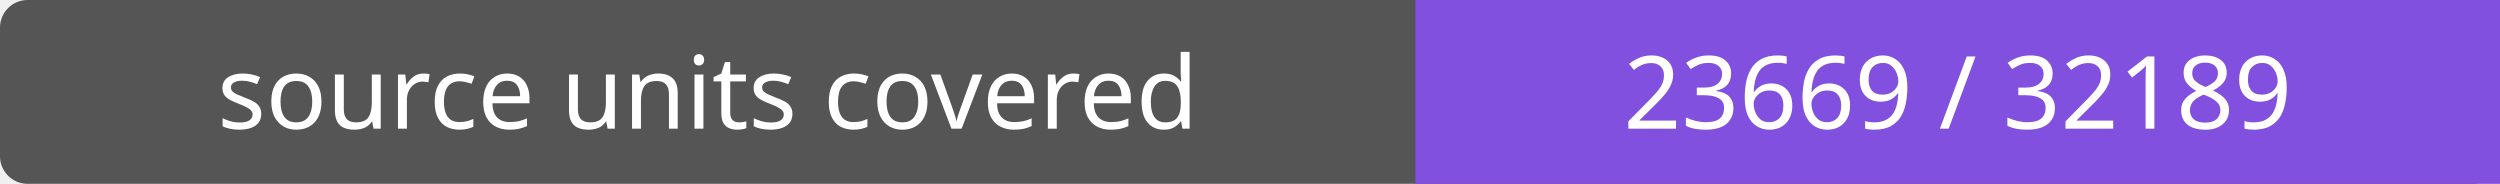
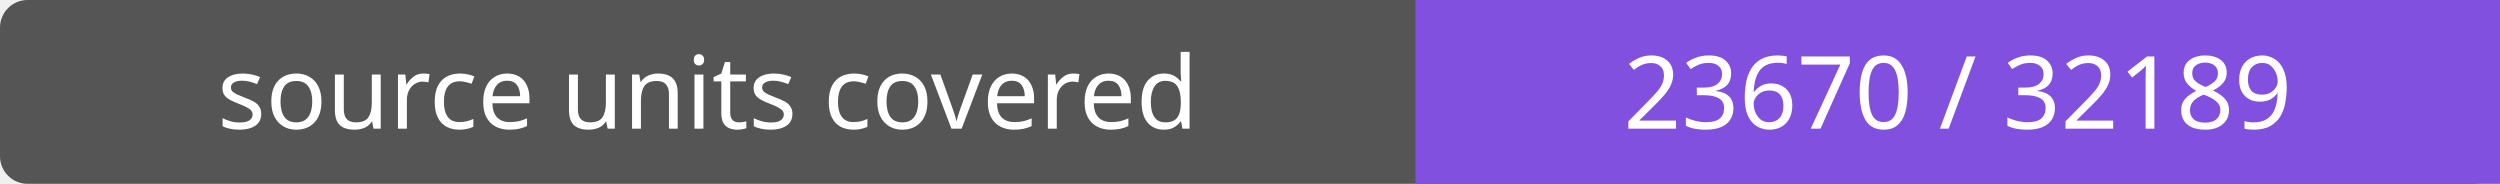
- <svg xmlns="http://www.w3.org/2000/svg" width="272" height="20" role="img" aria-label="source units covered: 23669 / 32189">
+ <svg xmlns="http://www.w3.org/2000/svg" width="272" height="20" role="img" aria-label="source units covered: 23670 / 32189">
  <rect width="272" height="20" rx="3" fill="#555" />
  <path fill="#8250df" d="M154 0h118v20H154z" />
  <g fill="#fff" text-anchor="middle" font-family="Verdana,sans-serif" font-size="11">
    <text x="77.0" y="14">source units covered</text>
-     <text x="213.0" y="14">23669 / 32189</text>
+     <text x="213.0" y="14">23670 / 32189</text>
  </g>
</svg>
